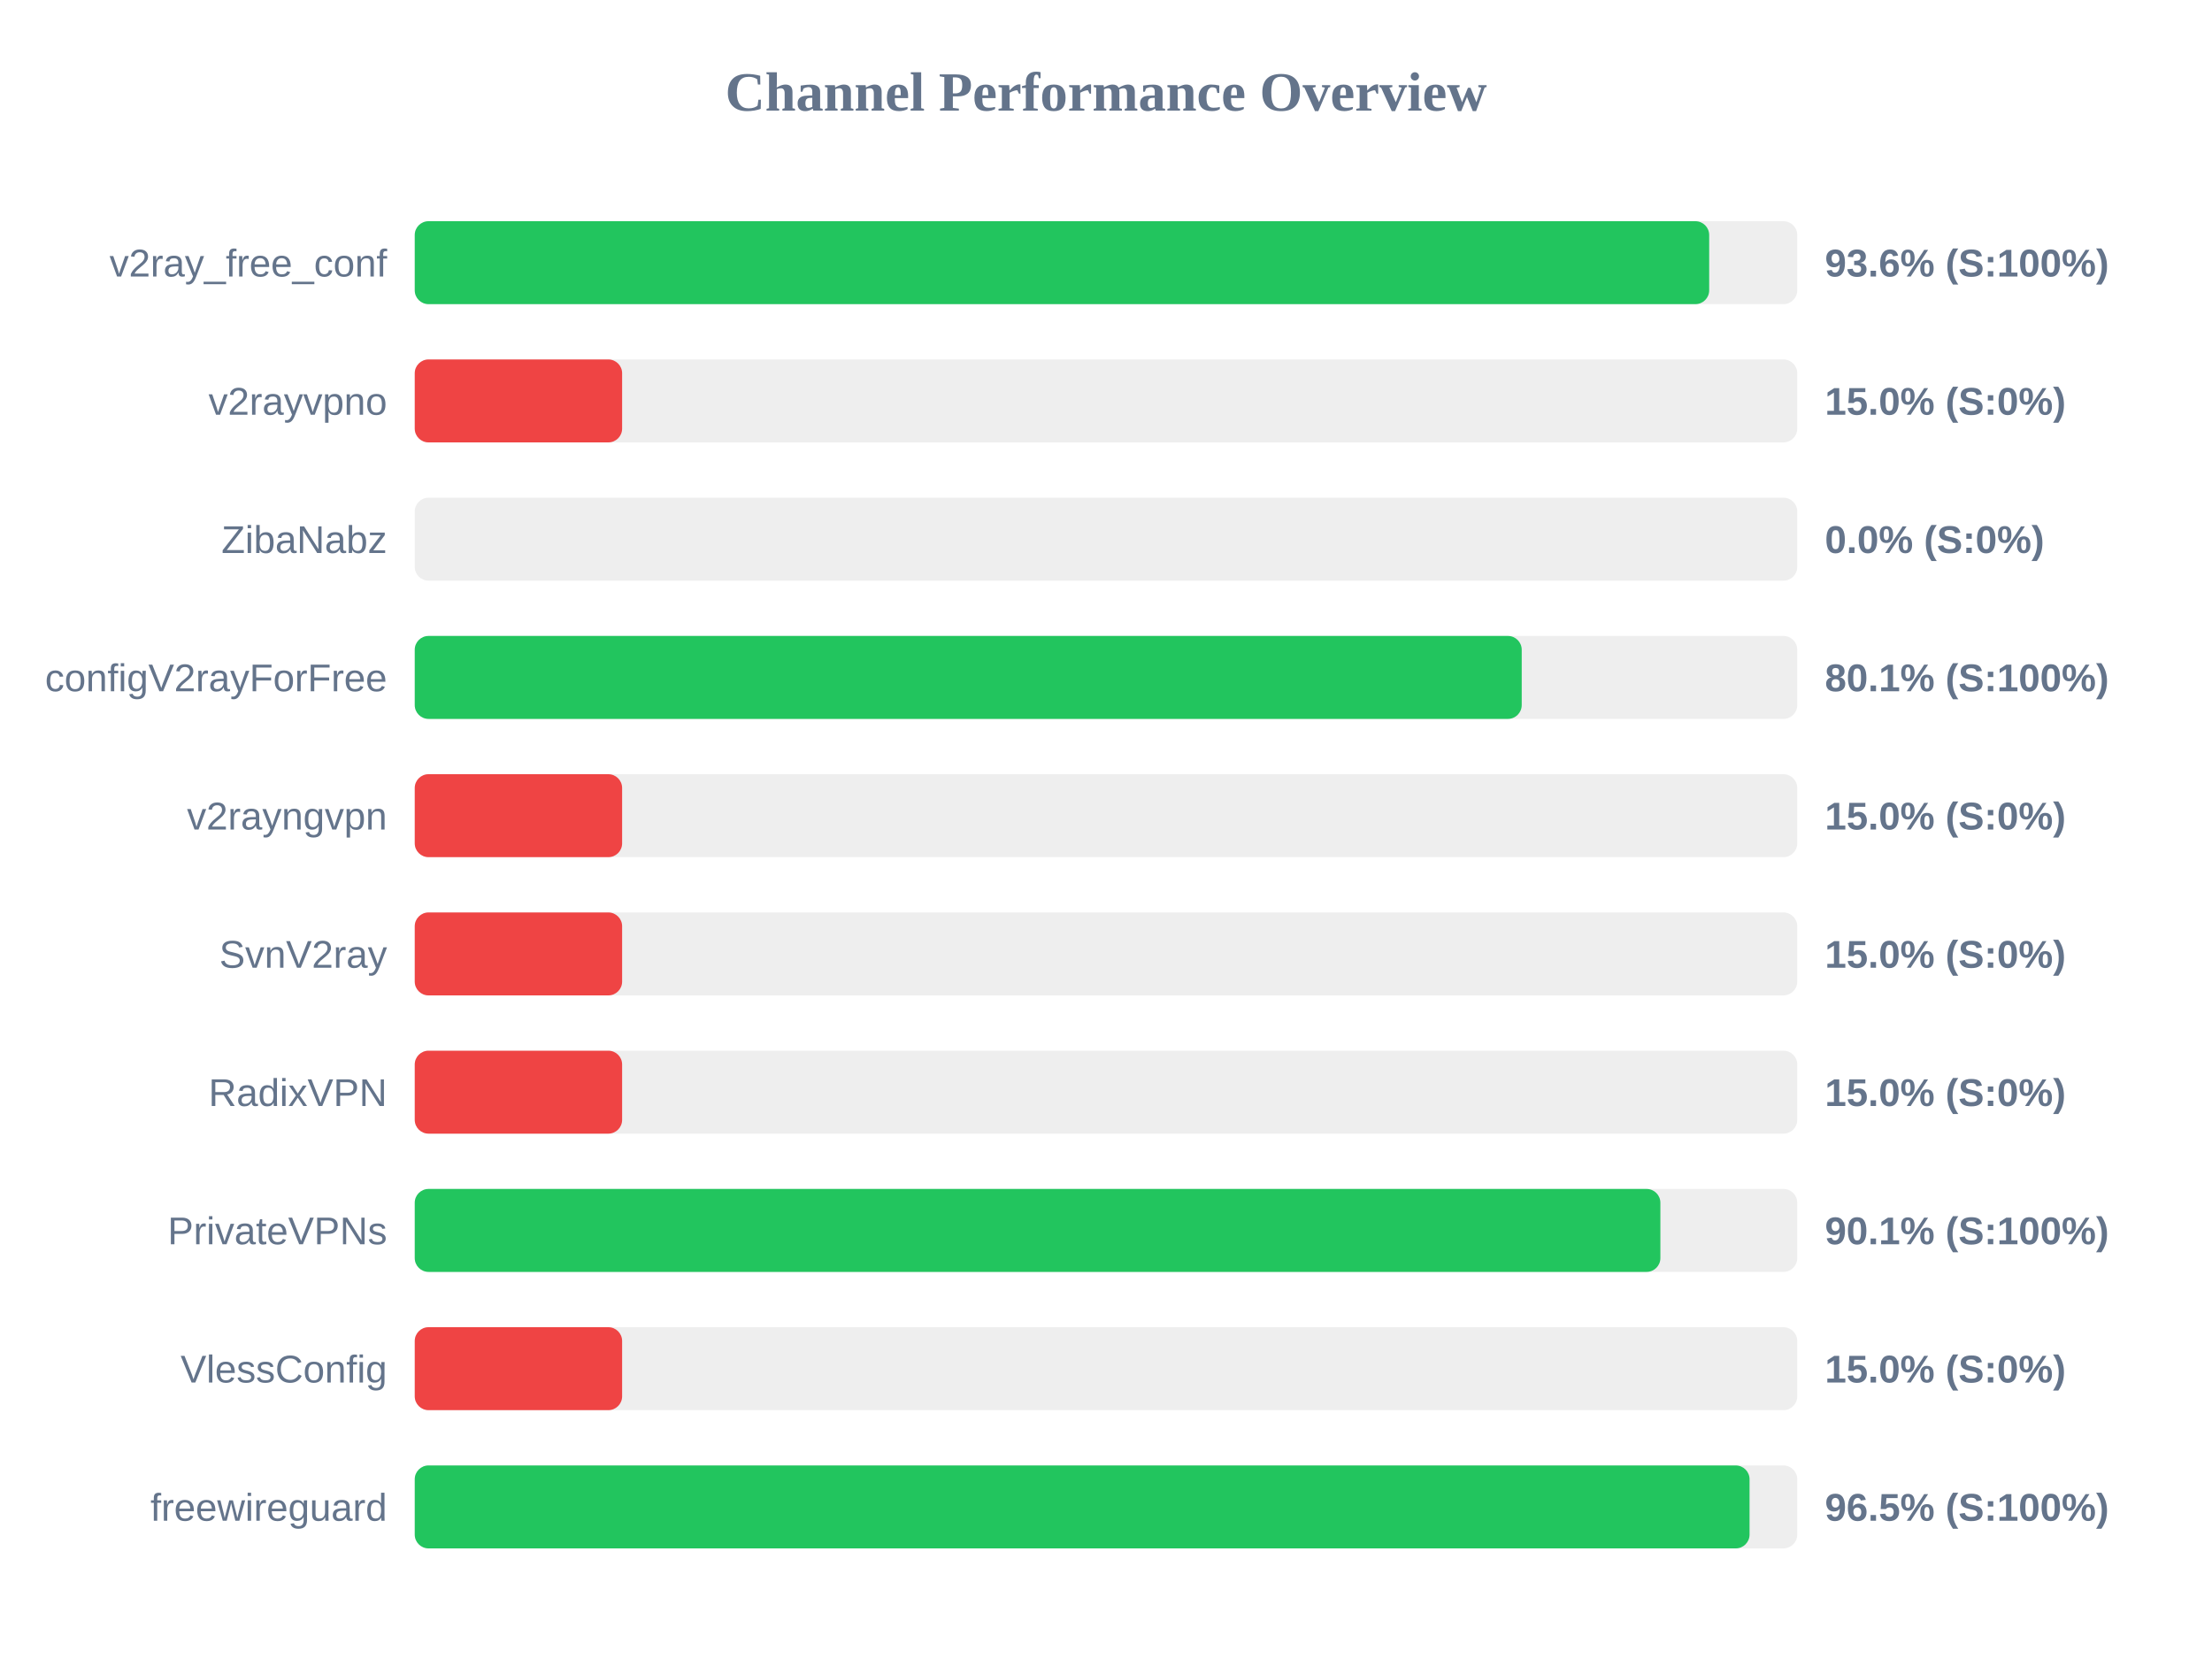
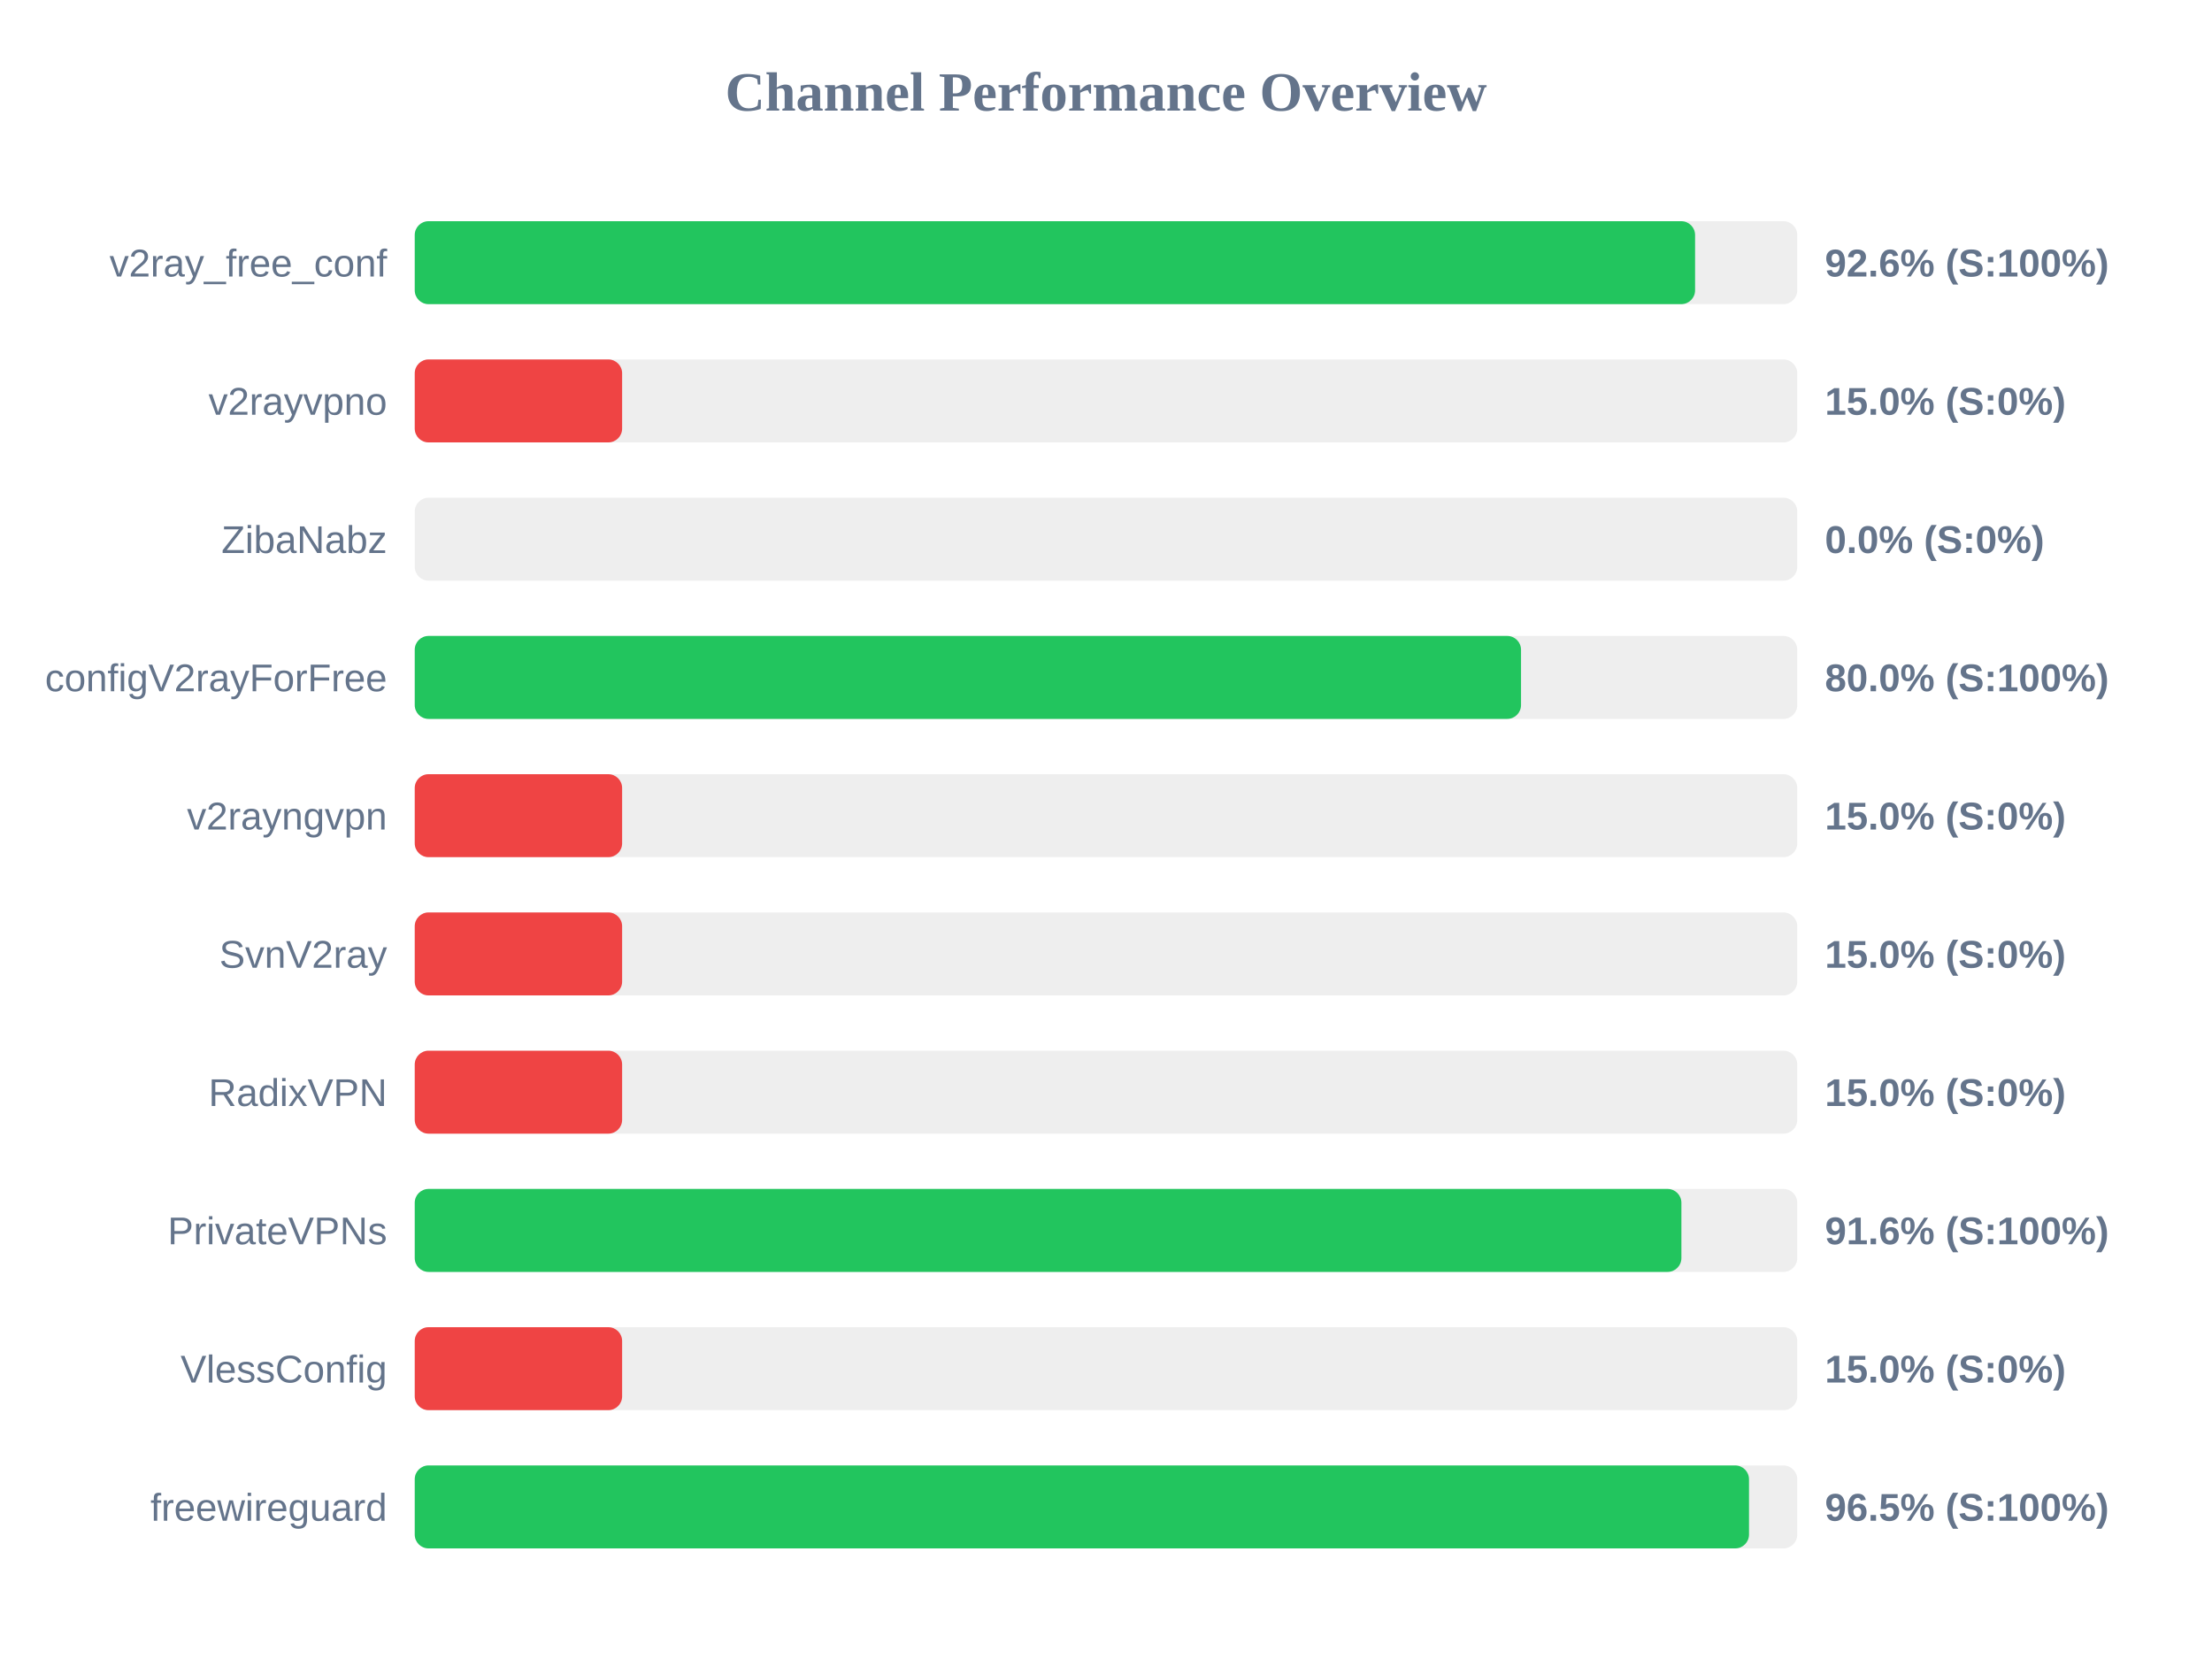
<svg xmlns="http://www.w3.org/2000/svg" width="800" height="600" version="1.1">
  <style>
        .row { font: 14px Arial; fill: #64748b; }
        .score { font: bold 14px Arial; fill: #64748b; }
    </style>
  <text x="400" y="40" text-anchor="middle" font-size="20px" font-weight="bold" fill="#64748b">Channel Performance Overview</text>
  <rect x="150" y="80" width="500" height="30" fill="#eee" rx="5" />
-   <rect x="150" y="80" width="468.15" height="30" fill="#22c55e" rx="5" />
+   <rect x="150" y="80" width="463.05" height="30" fill="#22c55e" rx="5" />
  <text x="140" y="100" text-anchor="end" class="row">v2ray_free_conf</text>
-   <text x="660" y="100" text-anchor="start" class="score">93.6% (S:100%)</text>
+   <text x="660" y="100" text-anchor="start" class="score">92.6% (S:100%)</text>
  <rect x="150" y="130" width="500" height="30" fill="#eee" rx="5" />
  <rect x="150" y="130" width="75.0" height="30" fill="#ef4444" rx="5" />
  <text x="140" y="150" text-anchor="end" class="row">v2rayvpno</text>
  <text x="660" y="150" text-anchor="start" class="score">15.0% (S:0%)</text>
  <rect x="150" y="180" width="500" height="30" fill="#eee" rx="5" />
  <rect x="150" y="180" width="0.0" height="30" fill="#ef4444" rx="5" />
  <text x="140" y="200" text-anchor="end" class="row">ZibaNabz</text>
  <text x="660" y="200" text-anchor="start" class="score">0.0% (S:0%)</text>
  <rect x="150" y="230" width="500" height="30" fill="#eee" rx="5" />
-   <rect x="150" y="230" width="400.35" height="30" fill="#22c55e" rx="5" />
+   <rect x="150" y="230" width="400.1" height="30" fill="#22c55e" rx="5" />
  <text x="140" y="250" text-anchor="end" class="row">configV2rayForFree</text>
-   <text x="660" y="250" text-anchor="start" class="score">80.1% (S:100%)</text>
+   <text x="660" y="250" text-anchor="start" class="score">80.0% (S:100%)</text>
  <rect x="150" y="280" width="500" height="30" fill="#eee" rx="5" />
  <rect x="150" y="280" width="75.0" height="30" fill="#ef4444" rx="5" />
  <text x="140" y="300" text-anchor="end" class="row">v2rayngvpn</text>
  <text x="660" y="300" text-anchor="start" class="score">15.0% (S:0%)</text>
  <rect x="150" y="330" width="500" height="30" fill="#eee" rx="5" />
  <rect x="150" y="330" width="75.0" height="30" fill="#ef4444" rx="5" />
  <text x="140" y="350" text-anchor="end" class="row">SvnV2ray</text>
  <text x="660" y="350" text-anchor="start" class="score">15.0% (S:0%)</text>
  <rect x="150" y="380" width="500" height="30" fill="#eee" rx="5" />
  <rect x="150" y="380" width="75.0" height="30" fill="#ef4444" rx="5" />
  <text x="140" y="400" text-anchor="end" class="row">RadixVPN</text>
  <text x="660" y="400" text-anchor="start" class="score">15.0% (S:0%)</text>
  <rect x="150" y="430" width="500" height="30" fill="#eee" rx="5" />
-   <rect x="150" y="430" width="450.5" height="30" fill="#22c55e" rx="5" />
+   <rect x="150" y="430" width="458.1" height="30" fill="#22c55e" rx="5" />
  <text x="140" y="450" text-anchor="end" class="row">PrivateVPNs</text>
-   <text x="660" y="450" text-anchor="start" class="score">90.1% (S:100%)</text>
+   <text x="660" y="450" text-anchor="start" class="score">91.6% (S:100%)</text>
  <rect x="150" y="480" width="500" height="30" fill="#eee" rx="5" />
  <rect x="150" y="480" width="75.0" height="30" fill="#ef4444" rx="5" />
  <text x="140" y="500" text-anchor="end" class="row">VlessConfig</text>
  <text x="660" y="500" text-anchor="start" class="score">15.0% (S:0%)</text>
  <rect x="150" y="530" width="500" height="30" fill="#eee" rx="5" />
-   <rect x="150" y="530" width="482.75" height="30" fill="#22c55e" rx="5" />
+   <rect x="150" y="530" width="482.55" height="30" fill="#22c55e" rx="5" />
  <text x="140" y="550" text-anchor="end" class="row">freewireguard</text>
  <text x="660" y="550" text-anchor="start" class="score">96.5% (S:100%)</text>
</svg>
